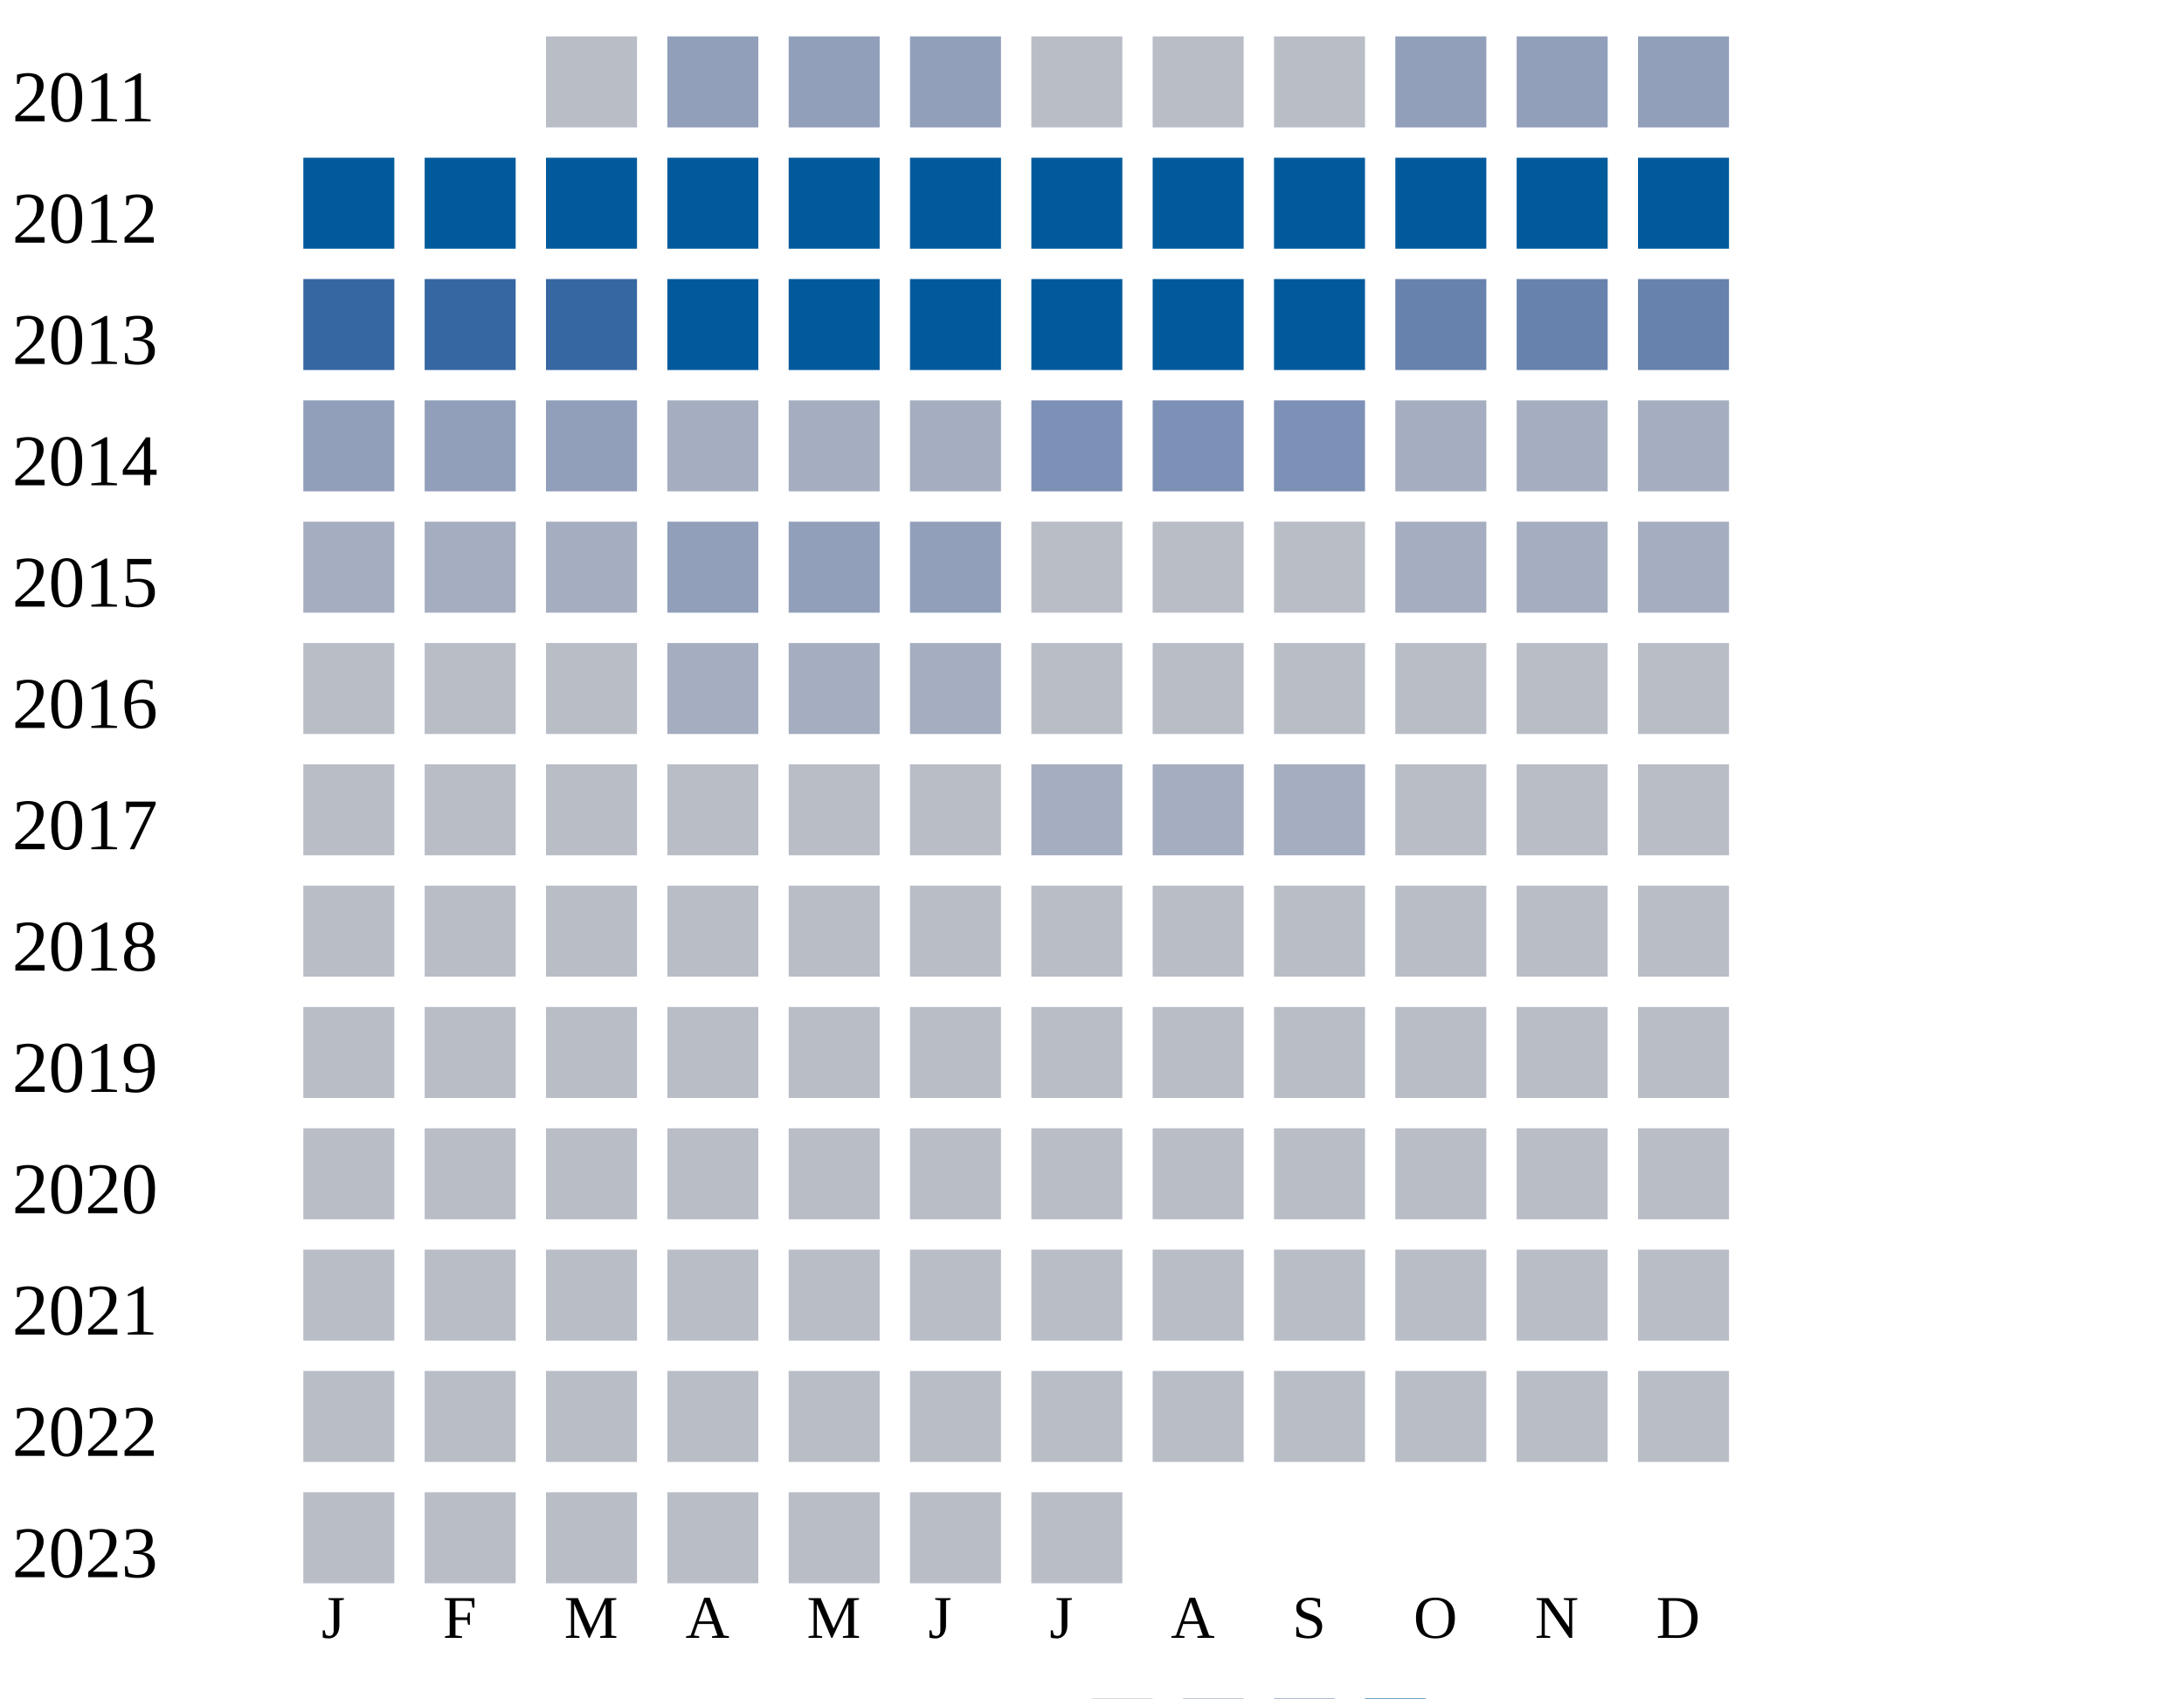
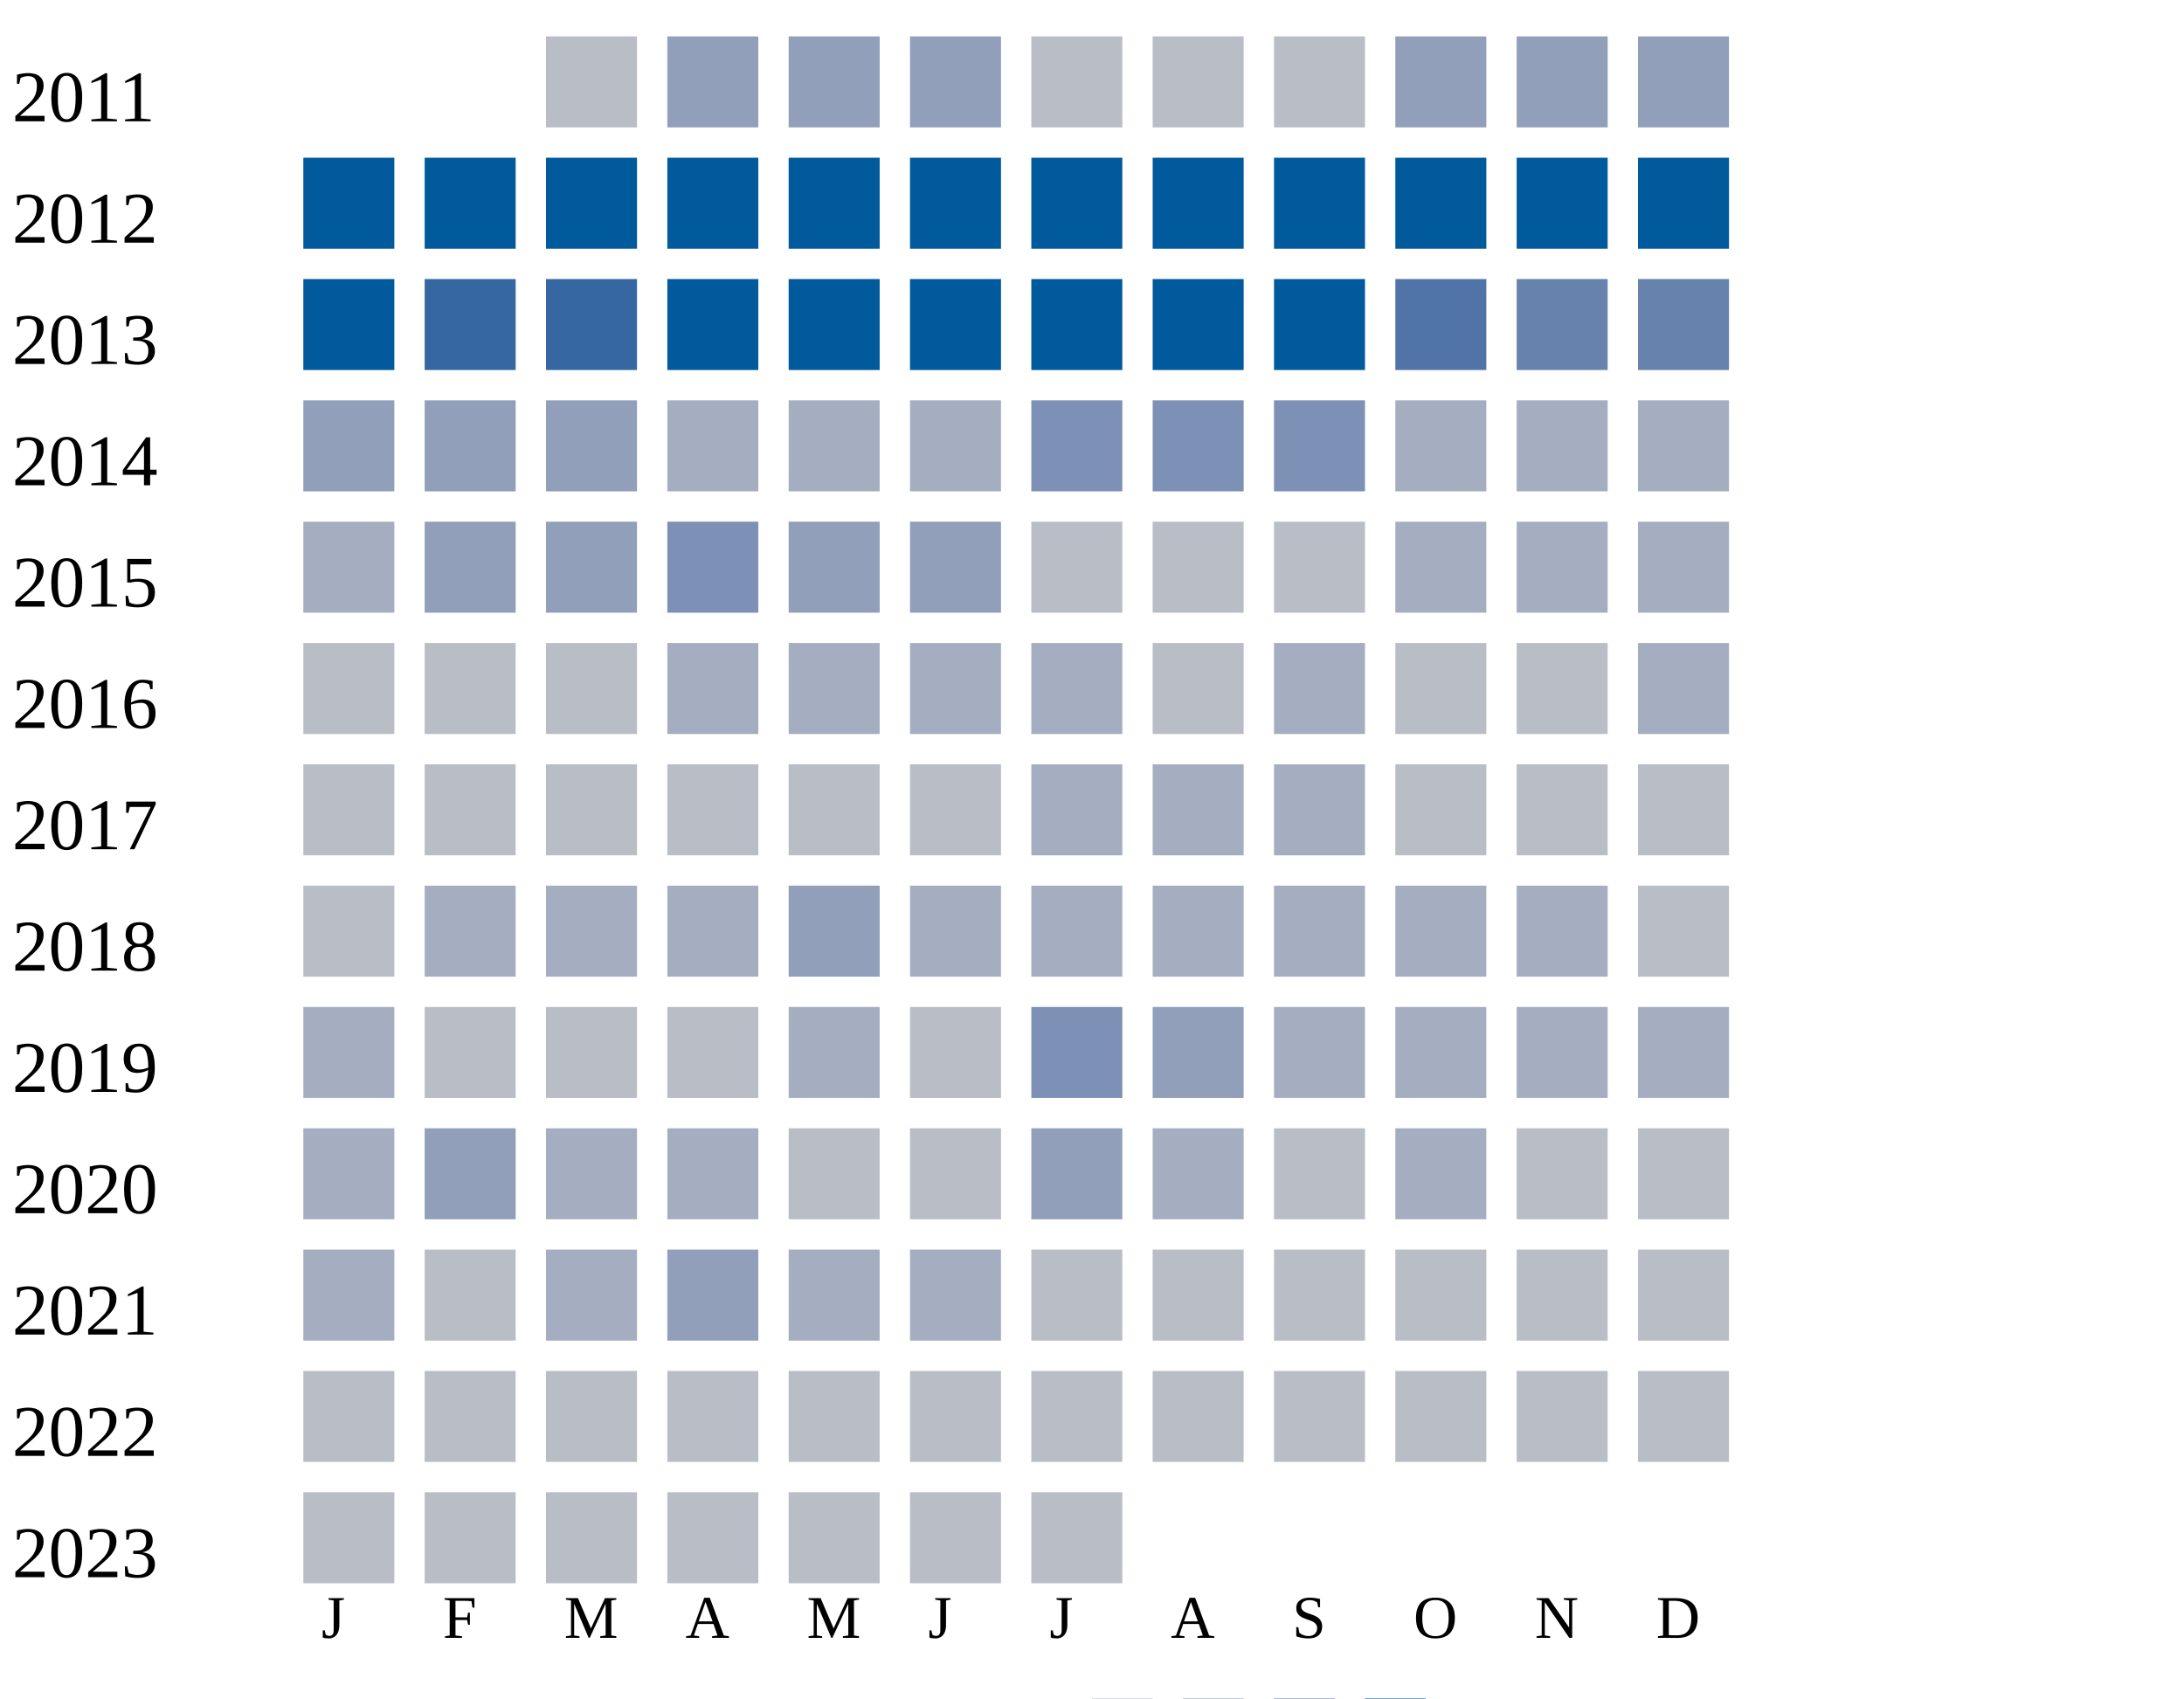
<svg xmlns="http://www.w3.org/2000/svg" width="360" height="280">
  <g transform="translate(0 0)">
    <text x="2" y="20">2011</text>
    <rect x="90" y="6" width="15" height="15" fill="#b9bdc6" />
    <rect x="110" y="6" width="15" height="15" fill="#919fba" />
    <rect x="130" y="6" width="15" height="15" fill="#919fba" />
    <rect x="150" y="6" width="15" height="15" fill="#919fba" />
    <rect x="170" y="6" width="15" height="15" fill="#b9bdc6" />
    <rect x="190" y="6" width="15" height="15" fill="#b9bdc6" />
    <rect x="210" y="6" width="15" height="15" fill="#b9bdc6" />
    <rect x="230" y="6" width="15" height="15" fill="#919fba" />
    <rect x="250" y="6" width="15" height="15" fill="#919fba" />
    <rect x="270" y="6" width="15" height="15" fill="#919fba" />
  </g>
  <g transform="translate(0 20)">
    <text x="2" y="20">2012</text>
    <rect x="50" y="6" width="15" height="15" fill="#005a9c" />
    <rect x="70" y="6" width="15" height="15" fill="#005a9c" />
    <rect x="90" y="6" width="15" height="15" fill="#005a9c" />
    <rect x="110" y="6" width="15" height="15" fill="#005a9c" />
    <rect x="130" y="6" width="15" height="15" fill="#005a9c" />
    <rect x="150" y="6" width="15" height="15" fill="#005a9c" />
    <rect x="170" y="6" width="15" height="15" fill="#005a9c" />
    <rect x="190" y="6" width="15" height="15" fill="#005a9c" />
    <rect x="210" y="6" width="15" height="15" fill="#005a9c" />
    <rect x="230" y="6" width="15" height="15" fill="#005a9c" />
    <rect x="250" y="6" width="15" height="15" fill="#005a9c" />
    <rect x="270" y="6" width="15" height="15" fill="#005a9c" />
  </g>
  <g transform="translate(0 40)">
    <text x="2" y="20">2013</text>
-     <rect x="50" y="6" width="15" height="15" fill="#3667a2" />
+     <rect x="50" y="6" width="15" height="15" fill="#005a9c" />
    <rect x="70" y="6" width="15" height="15" fill="#3667a2" />
    <rect x="90" y="6" width="15" height="15" fill="#3667a2" />
    <rect x="110" y="6" width="15" height="15" fill="#005a9c" />
    <rect x="130" y="6" width="15" height="15" fill="#005a9c" />
    <rect x="150" y="6" width="15" height="15" fill="#005a9c" />
    <rect x="170" y="6" width="15" height="15" fill="#005a9c" />
    <rect x="190" y="6" width="15" height="15" fill="#005a9c" />
    <rect x="210" y="6" width="15" height="15" fill="#005a9c" />
-     <rect x="230" y="6" width="15" height="15" fill="#6882ae" />
+     <rect x="230" y="6" width="15" height="15" fill="#5174a8" />
    <rect x="250" y="6" width="15" height="15" fill="#6882ae" />
    <rect x="270" y="6" width="15" height="15" fill="#6882ae" />
  </g>
  <g transform="translate(0 60)">
    <text x="2" y="20">2014</text>
    <rect x="50" y="6" width="15" height="15" fill="#919fba" />
    <rect x="70" y="6" width="15" height="15" fill="#919fba" />
    <rect x="90" y="6" width="15" height="15" fill="#919fba" />
    <rect x="110" y="6" width="15" height="15" fill="#a5aec0" />
    <rect x="130" y="6" width="15" height="15" fill="#a5aec0" />
    <rect x="150" y="6" width="15" height="15" fill="#a5aec0" />
    <rect x="170" y="6" width="15" height="15" fill="#7d90b5" />
    <rect x="190" y="6" width="15" height="15" fill="#7d90b5" />
    <rect x="210" y="6" width="15" height="15" fill="#7d90b5" />
    <rect x="230" y="6" width="15" height="15" fill="#a5aec0" />
    <rect x="250" y="6" width="15" height="15" fill="#a5aec0" />
    <rect x="270" y="6" width="15" height="15" fill="#a5aec0" />
  </g>
  <g transform="translate(0 80)">
    <text x="2" y="20">2015</text>
    <rect x="50" y="6" width="15" height="15" fill="#a5aec0" />
+     <rect x="70" y="6" width="15" height="15" fill="#919fba" />
+     <rect x="90" y="6" width="15" height="15" fill="#919fba" />
+     <rect x="110" y="6" width="15" height="15" fill="#7d90b5" />
+     <rect x="130" y="6" width="15" height="15" fill="#919fba" />
+     <rect x="150" y="6" width="15" height="15" fill="#919fba" />
+     <rect x="170" y="6" width="15" height="15" fill="#b9bdc6" />
+     <rect x="190" y="6" width="15" height="15" fill="#b9bdc6" />
+     <rect x="210" y="6" width="15" height="15" fill="#b9bdc6" />
+     <rect x="230" y="6" width="15" height="15" fill="#a5aec0" />
+     <rect x="250" y="6" width="15" height="15" fill="#a5aec0" />
+     <rect x="270" y="6" width="15" height="15" fill="#a5aec0" />
+   </g>
+   <g transform="translate(0 100)">
+     <text x="2" y="20">2016</text>
+     <rect x="50" y="6" width="15" height="15" fill="#b9bdc6" />
+     <rect x="70" y="6" width="15" height="15" fill="#b9bdc6" />
+     <rect x="90" y="6" width="15" height="15" fill="#b9bdc6" />
+     <rect x="110" y="6" width="15" height="15" fill="#a5aec0" />
+     <rect x="130" y="6" width="15" height="15" fill="#a5aec0" />
+     <rect x="150" y="6" width="15" height="15" fill="#a5aec0" />
+     <rect x="170" y="6" width="15" height="15" fill="#a5aec0" />
+     <rect x="190" y="6" width="15" height="15" fill="#b9bdc6" />
+     <rect x="210" y="6" width="15" height="15" fill="#a5aec0" />
+     <rect x="230" y="6" width="15" height="15" fill="#b9bdc6" />
+     <rect x="250" y="6" width="15" height="15" fill="#b9bdc6" />
+     <rect x="270" y="6" width="15" height="15" fill="#a5aec0" />
+   </g>
+   <g transform="translate(0 120)">
+     <text x="2" y="20">2017</text>
+     <rect x="50" y="6" width="15" height="15" fill="#b9bdc6" />
+     <rect x="70" y="6" width="15" height="15" fill="#b9bdc6" />
+     <rect x="90" y="6" width="15" height="15" fill="#b9bdc6" />
+     <rect x="110" y="6" width="15" height="15" fill="#b9bdc6" />
+     <rect x="130" y="6" width="15" height="15" fill="#b9bdc6" />
+     <rect x="150" y="6" width="15" height="15" fill="#b9bdc6" />
+     <rect x="170" y="6" width="15" height="15" fill="#a5aec0" />
+     <rect x="190" y="6" width="15" height="15" fill="#a5aec0" />
+     <rect x="210" y="6" width="15" height="15" fill="#a5aec0" />
+     <rect x="230" y="6" width="15" height="15" fill="#b9bdc6" />
+     <rect x="250" y="6" width="15" height="15" fill="#b9bdc6" />
+     <rect x="270" y="6" width="15" height="15" fill="#b9bdc6" />
+   </g>
+   <g transform="translate(0 140)">
+     <text x="2" y="20">2018</text>
+     <rect x="50" y="6" width="15" height="15" fill="#b9bdc6" />
    <rect x="70" y="6" width="15" height="15" fill="#a5aec0" />
    <rect x="90" y="6" width="15" height="15" fill="#a5aec0" />
-     <rect x="110" y="6" width="15" height="15" fill="#919fba" />
+     <rect x="110" y="6" width="15" height="15" fill="#a5aec0" />
    <rect x="130" y="6" width="15" height="15" fill="#919fba" />
-     <rect x="150" y="6" width="15" height="15" fill="#919fba" />
-     <rect x="170" y="6" width="15" height="15" fill="#b9bdc6" />
-     <rect x="190" y="6" width="15" height="15" fill="#b9bdc6" />
-     <rect x="210" y="6" width="15" height="15" fill="#b9bdc6" />
-     <rect x="230" y="6" width="15" height="15" fill="#a5aec0" />
-     <rect x="250" y="6" width="15" height="15" fill="#a5aec0" />
-     <rect x="270" y="6" width="15" height="15" fill="#a5aec0" />
-   </g>
-   <g transform="translate(0 100)">
-     <text x="2" y="20">2016</text>
-     <rect x="50" y="6" width="15" height="15" fill="#b9bdc6" />
-     <rect x="70" y="6" width="15" height="15" fill="#b9bdc6" />
-     <rect x="90" y="6" width="15" height="15" fill="#b9bdc6" />
-     <rect x="110" y="6" width="15" height="15" fill="#a5aec0" />
-     <rect x="130" y="6" width="15" height="15" fill="#a5aec0" />
-     <rect x="150" y="6" width="15" height="15" fill="#a5aec0" />
-     <rect x="170" y="6" width="15" height="15" fill="#b9bdc6" />
-     <rect x="190" y="6" width="15" height="15" fill="#b9bdc6" />
-     <rect x="210" y="6" width="15" height="15" fill="#b9bdc6" />
-     <rect x="230" y="6" width="15" height="15" fill="#b9bdc6" />
-     <rect x="250" y="6" width="15" height="15" fill="#b9bdc6" />
-     <rect x="270" y="6" width="15" height="15" fill="#b9bdc6" />
-   </g>
-   <g transform="translate(0 120)">
-     <text x="2" y="20">2017</text>
-     <rect x="50" y="6" width="15" height="15" fill="#b9bdc6" />
-     <rect x="70" y="6" width="15" height="15" fill="#b9bdc6" />
-     <rect x="90" y="6" width="15" height="15" fill="#b9bdc6" />
-     <rect x="110" y="6" width="15" height="15" fill="#b9bdc6" />
-     <rect x="130" y="6" width="15" height="15" fill="#b9bdc6" />
-     <rect x="150" y="6" width="15" height="15" fill="#b9bdc6" />
+     <rect x="150" y="6" width="15" height="15" fill="#a5aec0" />
    <rect x="170" y="6" width="15" height="15" fill="#a5aec0" />
    <rect x="190" y="6" width="15" height="15" fill="#a5aec0" />
    <rect x="210" y="6" width="15" height="15" fill="#a5aec0" />
-     <rect x="230" y="6" width="15" height="15" fill="#b9bdc6" />
-     <rect x="250" y="6" width="15" height="15" fill="#b9bdc6" />
-     <rect x="270" y="6" width="15" height="15" fill="#b9bdc6" />
-   </g>
-   <g transform="translate(0 140)">
-     <text x="2" y="20">2018</text>
-     <rect x="50" y="6" width="15" height="15" fill="#b9bdc6" />
-     <rect x="70" y="6" width="15" height="15" fill="#b9bdc6" />
-     <rect x="90" y="6" width="15" height="15" fill="#b9bdc6" />
-     <rect x="110" y="6" width="15" height="15" fill="#b9bdc6" />
-     <rect x="130" y="6" width="15" height="15" fill="#b9bdc6" />
-     <rect x="150" y="6" width="15" height="15" fill="#b9bdc6" />
-     <rect x="170" y="6" width="15" height="15" fill="#b9bdc6" />
-     <rect x="190" y="6" width="15" height="15" fill="#b9bdc6" />
-     <rect x="210" y="6" width="15" height="15" fill="#b9bdc6" />
-     <rect x="230" y="6" width="15" height="15" fill="#b9bdc6" />
-     <rect x="250" y="6" width="15" height="15" fill="#b9bdc6" />
+     <rect x="230" y="6" width="15" height="15" fill="#a5aec0" />
+     <rect x="250" y="6" width="15" height="15" fill="#a5aec0" />
    <rect x="270" y="6" width="15" height="15" fill="#b9bdc6" />
  </g>
  <g transform="translate(0 160)">
    <text x="2" y="20">2019</text>
-     <rect x="50" y="6" width="15" height="15" fill="#b9bdc6" />
-     <rect x="70" y="6" width="15" height="15" fill="#b9bdc6" />
-     <rect x="90" y="6" width="15" height="15" fill="#b9bdc6" />
-     <rect x="110" y="6" width="15" height="15" fill="#b9bdc6" />
-     <rect x="130" y="6" width="15" height="15" fill="#b9bdc6" />
-     <rect x="150" y="6" width="15" height="15" fill="#b9bdc6" />
-     <rect x="170" y="6" width="15" height="15" fill="#b9bdc6" />
-     <rect x="190" y="6" width="15" height="15" fill="#b9bdc6" />
-     <rect x="210" y="6" width="15" height="15" fill="#b9bdc6" />
-     <rect x="230" y="6" width="15" height="15" fill="#b9bdc6" />
-     <rect x="250" y="6" width="15" height="15" fill="#b9bdc6" />
-     <rect x="270" y="6" width="15" height="15" fill="#b9bdc6" />
+     <rect x="50" y="6" width="15" height="15" fill="#a5aec0" />
+     <rect x="70" y="6" width="15" height="15" fill="#b9bdc6" />
+     <rect x="90" y="6" width="15" height="15" fill="#b9bdc6" />
+     <rect x="110" y="6" width="15" height="15" fill="#b9bdc6" />
+     <rect x="130" y="6" width="15" height="15" fill="#a5aec0" />
+     <rect x="150" y="6" width="15" height="15" fill="#b9bdc6" />
+     <rect x="170" y="6" width="15" height="15" fill="#7d90b5" />
+     <rect x="190" y="6" width="15" height="15" fill="#919fba" />
+     <rect x="210" y="6" width="15" height="15" fill="#a5aec0" />
+     <rect x="230" y="6" width="15" height="15" fill="#a5aec0" />
+     <rect x="250" y="6" width="15" height="15" fill="#a5aec0" />
+     <rect x="270" y="6" width="15" height="15" fill="#a5aec0" />
  </g>
  <g transform="translate(0 180)">
    <text x="2" y="20">2020</text>
-     <rect x="50" y="6" width="15" height="15" fill="#b9bdc6" />
-     <rect x="70" y="6" width="15" height="15" fill="#b9bdc6" />
-     <rect x="90" y="6" width="15" height="15" fill="#b9bdc6" />
-     <rect x="110" y="6" width="15" height="15" fill="#b9bdc6" />
-     <rect x="130" y="6" width="15" height="15" fill="#b9bdc6" />
-     <rect x="150" y="6" width="15" height="15" fill="#b9bdc6" />
-     <rect x="170" y="6" width="15" height="15" fill="#b9bdc6" />
-     <rect x="190" y="6" width="15" height="15" fill="#b9bdc6" />
-     <rect x="210" y="6" width="15" height="15" fill="#b9bdc6" />
-     <rect x="230" y="6" width="15" height="15" fill="#b9bdc6" />
+     <rect x="50" y="6" width="15" height="15" fill="#a5aec0" />
+     <rect x="70" y="6" width="15" height="15" fill="#919fba" />
+     <rect x="90" y="6" width="15" height="15" fill="#a5aec0" />
+     <rect x="110" y="6" width="15" height="15" fill="#a5aec0" />
+     <rect x="130" y="6" width="15" height="15" fill="#b9bdc6" />
+     <rect x="150" y="6" width="15" height="15" fill="#b9bdc6" />
+     <rect x="170" y="6" width="15" height="15" fill="#919fba" />
+     <rect x="190" y="6" width="15" height="15" fill="#a5aec0" />
+     <rect x="210" y="6" width="15" height="15" fill="#b9bdc6" />
+     <rect x="230" y="6" width="15" height="15" fill="#a5aec0" />
    <rect x="250" y="6" width="15" height="15" fill="#b9bdc6" />
    <rect x="270" y="6" width="15" height="15" fill="#b9bdc6" />
  </g>
  <g transform="translate(0 200)">
    <text x="2" y="20">2021</text>
-     <rect x="50" y="6" width="15" height="15" fill="#b9bdc6" />
-     <rect x="70" y="6" width="15" height="15" fill="#b9bdc6" />
-     <rect x="90" y="6" width="15" height="15" fill="#b9bdc6" />
-     <rect x="110" y="6" width="15" height="15" fill="#b9bdc6" />
-     <rect x="130" y="6" width="15" height="15" fill="#b9bdc6" />
-     <rect x="150" y="6" width="15" height="15" fill="#b9bdc6" />
+     <rect x="50" y="6" width="15" height="15" fill="#a5aec0" />
+     <rect x="70" y="6" width="15" height="15" fill="#b9bdc6" />
+     <rect x="90" y="6" width="15" height="15" fill="#a5aec0" />
+     <rect x="110" y="6" width="15" height="15" fill="#919fba" />
+     <rect x="130" y="6" width="15" height="15" fill="#a5aec0" />
+     <rect x="150" y="6" width="15" height="15" fill="#a5aec0" />
    <rect x="170" y="6" width="15" height="15" fill="#b9bdc6" />
    <rect x="190" y="6" width="15" height="15" fill="#b9bdc6" />
    <rect x="210" y="6" width="15" height="15" fill="#b9bdc6" />
    <rect x="230" y="6" width="15" height="15" fill="#b9bdc6" />
    <rect x="250" y="6" width="15" height="15" fill="#b9bdc6" />
    <rect x="270" y="6" width="15" height="15" fill="#b9bdc6" />
  </g>
  <g transform="translate(0 220)">
    <text x="2" y="20">2022</text>
    <rect x="50" y="6" width="15" height="15" fill="#b9bdc6" />
    <rect x="70" y="6" width="15" height="15" fill="#b9bdc6" />
    <rect x="90" y="6" width="15" height="15" fill="#b9bdc6" />
    <rect x="110" y="6" width="15" height="15" fill="#b9bdc6" />
    <rect x="130" y="6" width="15" height="15" fill="#b9bdc6" />
    <rect x="150" y="6" width="15" height="15" fill="#b9bdc6" />
    <rect x="170" y="6" width="15" height="15" fill="#b9bdc6" />
    <rect x="190" y="6" width="15" height="15" fill="#b9bdc6" />
    <rect x="210" y="6" width="15" height="15" fill="#b9bdc6" />
    <rect x="230" y="6" width="15" height="15" fill="#b9bdc6" />
    <rect x="250" y="6" width="15" height="15" fill="#b9bdc6" />
    <rect x="270" y="6" width="15" height="15" fill="#b9bdc6" />
  </g>
  <g transform="translate(0 240)">
    <text x="2" y="20">2023</text>
    <rect x="50" y="6" width="15" height="15" fill="#b9bdc6" />
    <rect x="70" y="6" width="15" height="15" fill="#b9bdc6" />
    <rect x="90" y="6" width="15" height="15" fill="#b9bdc6" />
    <rect x="110" y="6" width="15" height="15" fill="#b9bdc6" />
    <rect x="130" y="6" width="15" height="15" fill="#b9bdc6" />
    <rect x="150" y="6" width="15" height="15" fill="#b9bdc6" />
    <rect x="170" y="6" width="15" height="15" fill="#b9bdc6" />
  </g>
  <text style="font-size: 10px; text-align: center" x="53" y="270">J</text>
  <text style="font-size: 10px; text-align: center" x="73" y="270">F</text>
  <text style="font-size: 10px; text-align: center" x="93" y="270">M</text>
  <text style="font-size: 10px; text-align: center" x="113" y="270">A</text>
  <text style="font-size: 10px; text-align: center" x="133" y="270">M</text>
  <text style="font-size: 10px; text-align: center" x="153" y="270">J</text>
  <text style="font-size: 10px; text-align: center" x="173" y="270">J</text>
  <text style="font-size: 10px; text-align: center" x="193" y="270">A</text>
  <text style="font-size: 10px; text-align: center" x="213" y="270">S</text>
  <text style="font-size: 10px; text-align: center" x="233" y="270">O</text>
  <text style="font-size: 10px; text-align: center" x="253" y="270">N</text>
  <text style="font-size: 10px; text-align: center" x="273" y="270">D</text>
  <text style="font-size: 10px;" x="155" y="289">Less</text>
  <rect fill="#b9bdc6" width="10" height="10" x="180" y="280" />
  <rect fill="#919fba" width="10" height="10" x="195" y="280" />
  <rect fill="#6882ae" width="10" height="10" x="210" y="280" />
  <rect fill="#005a9c" width="10" height="10" x="225" y="280" />
  <text x="240" y="289" style="font-size: 10px;">More</text>
</svg>
